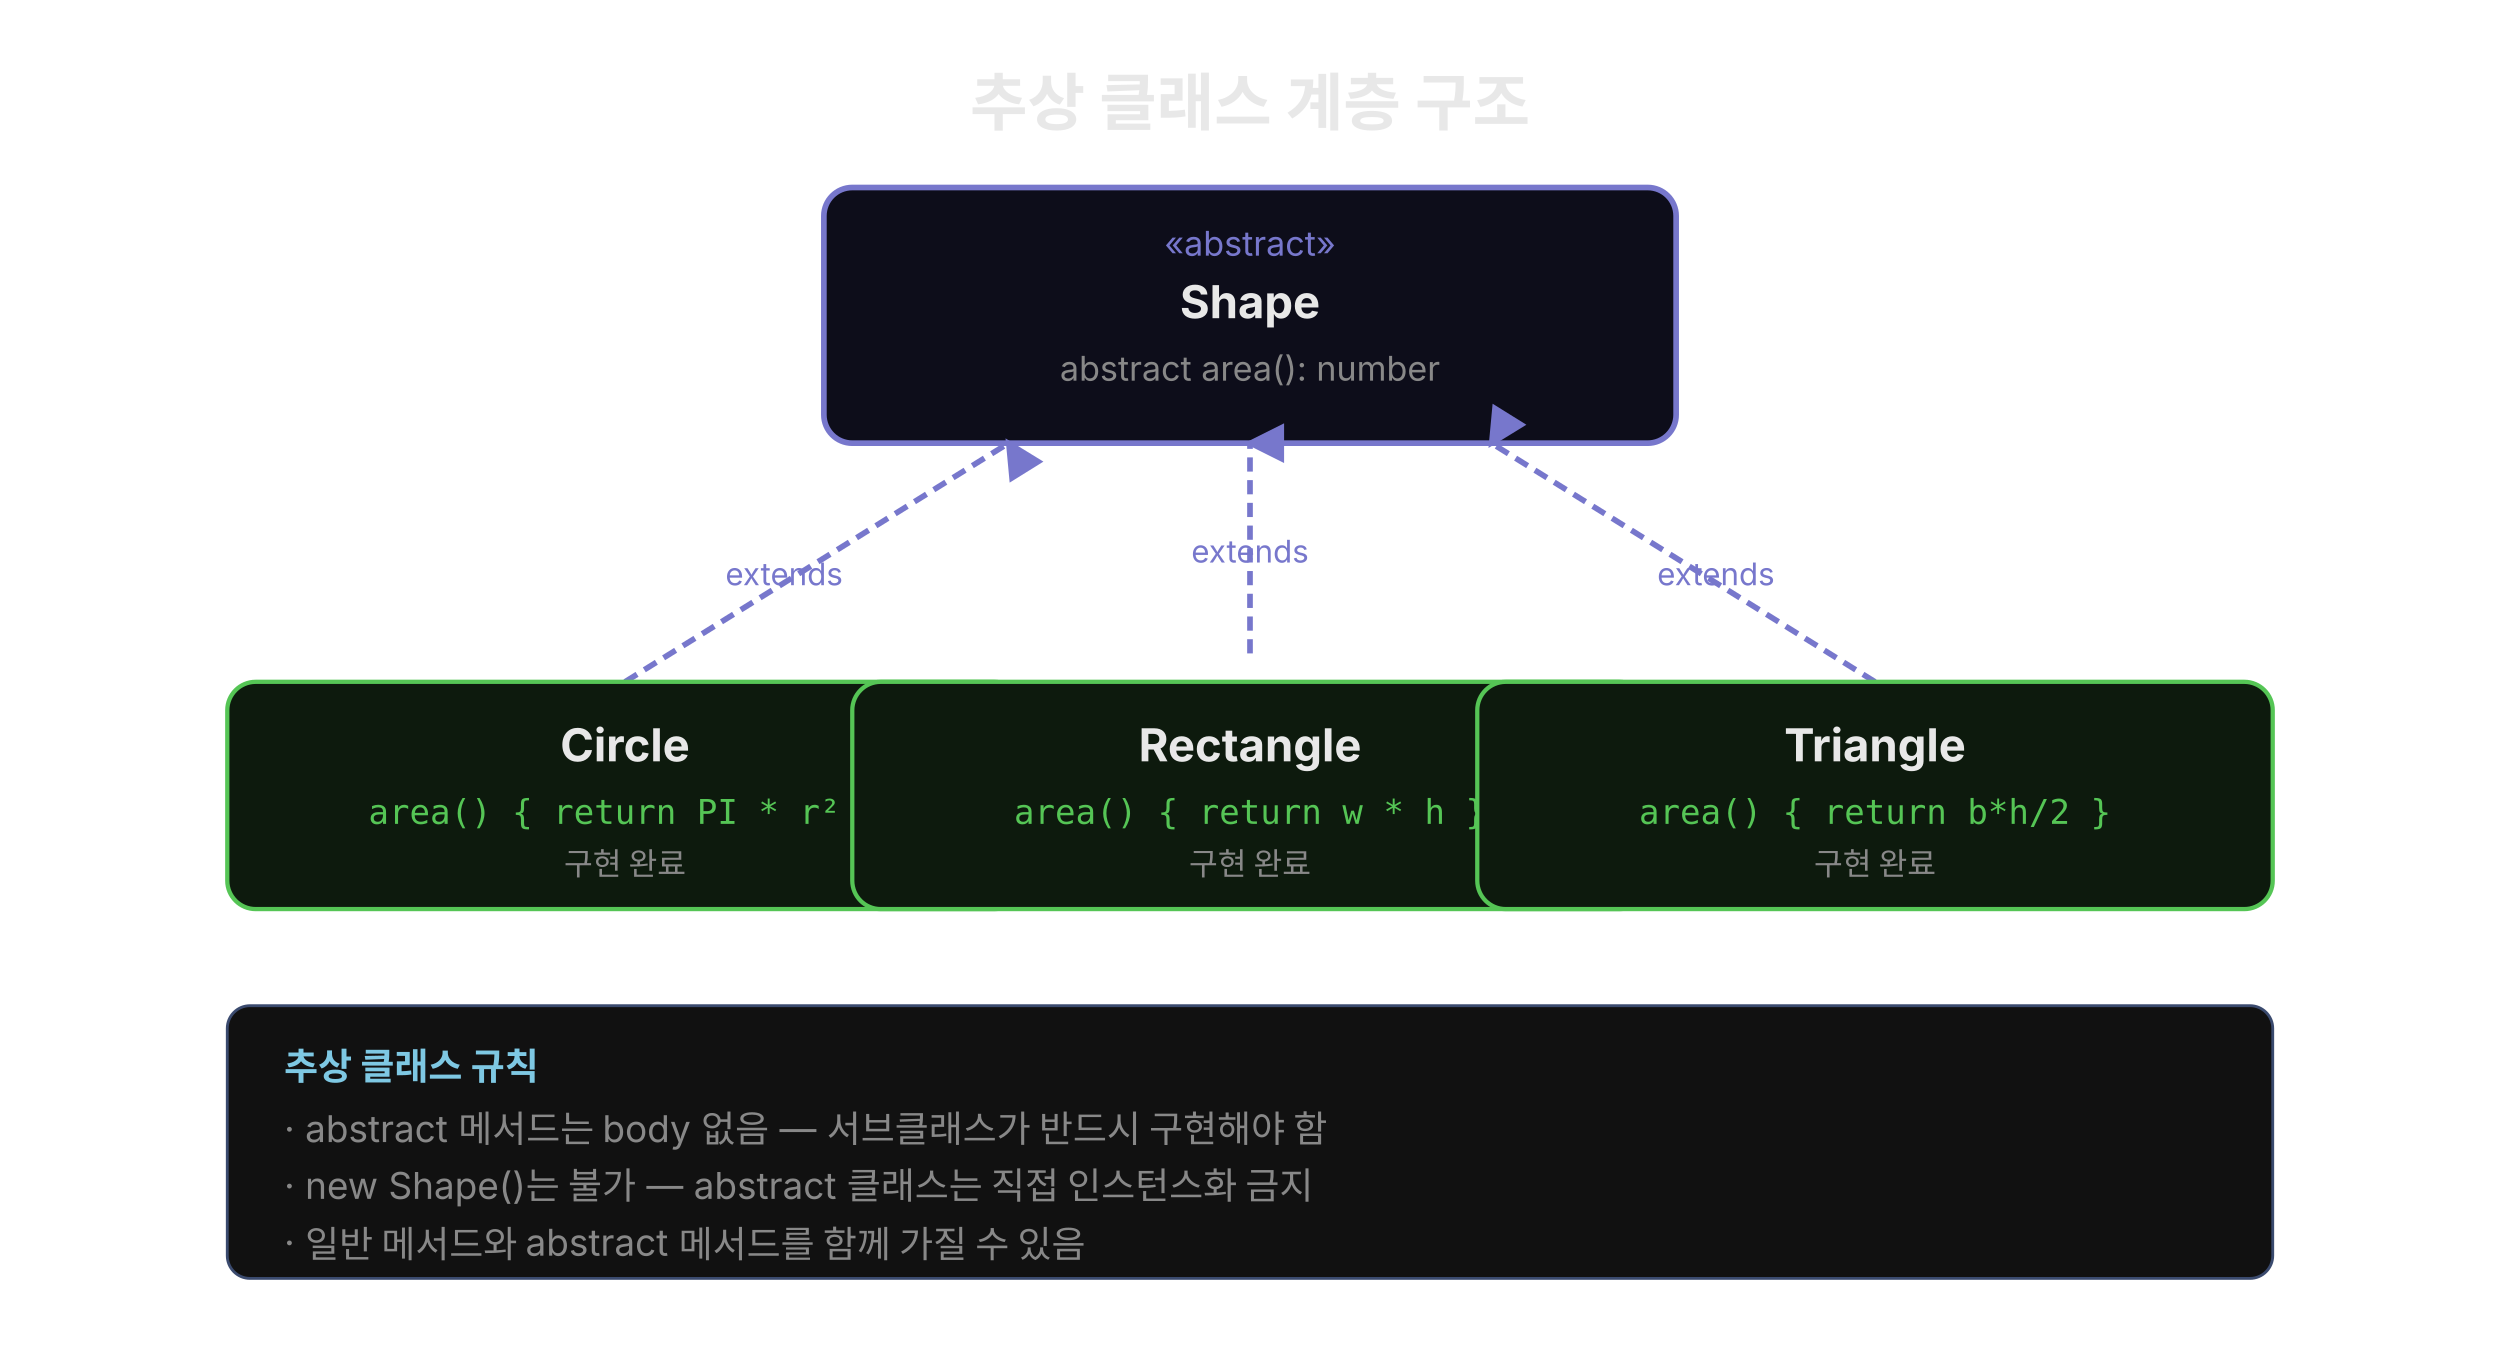
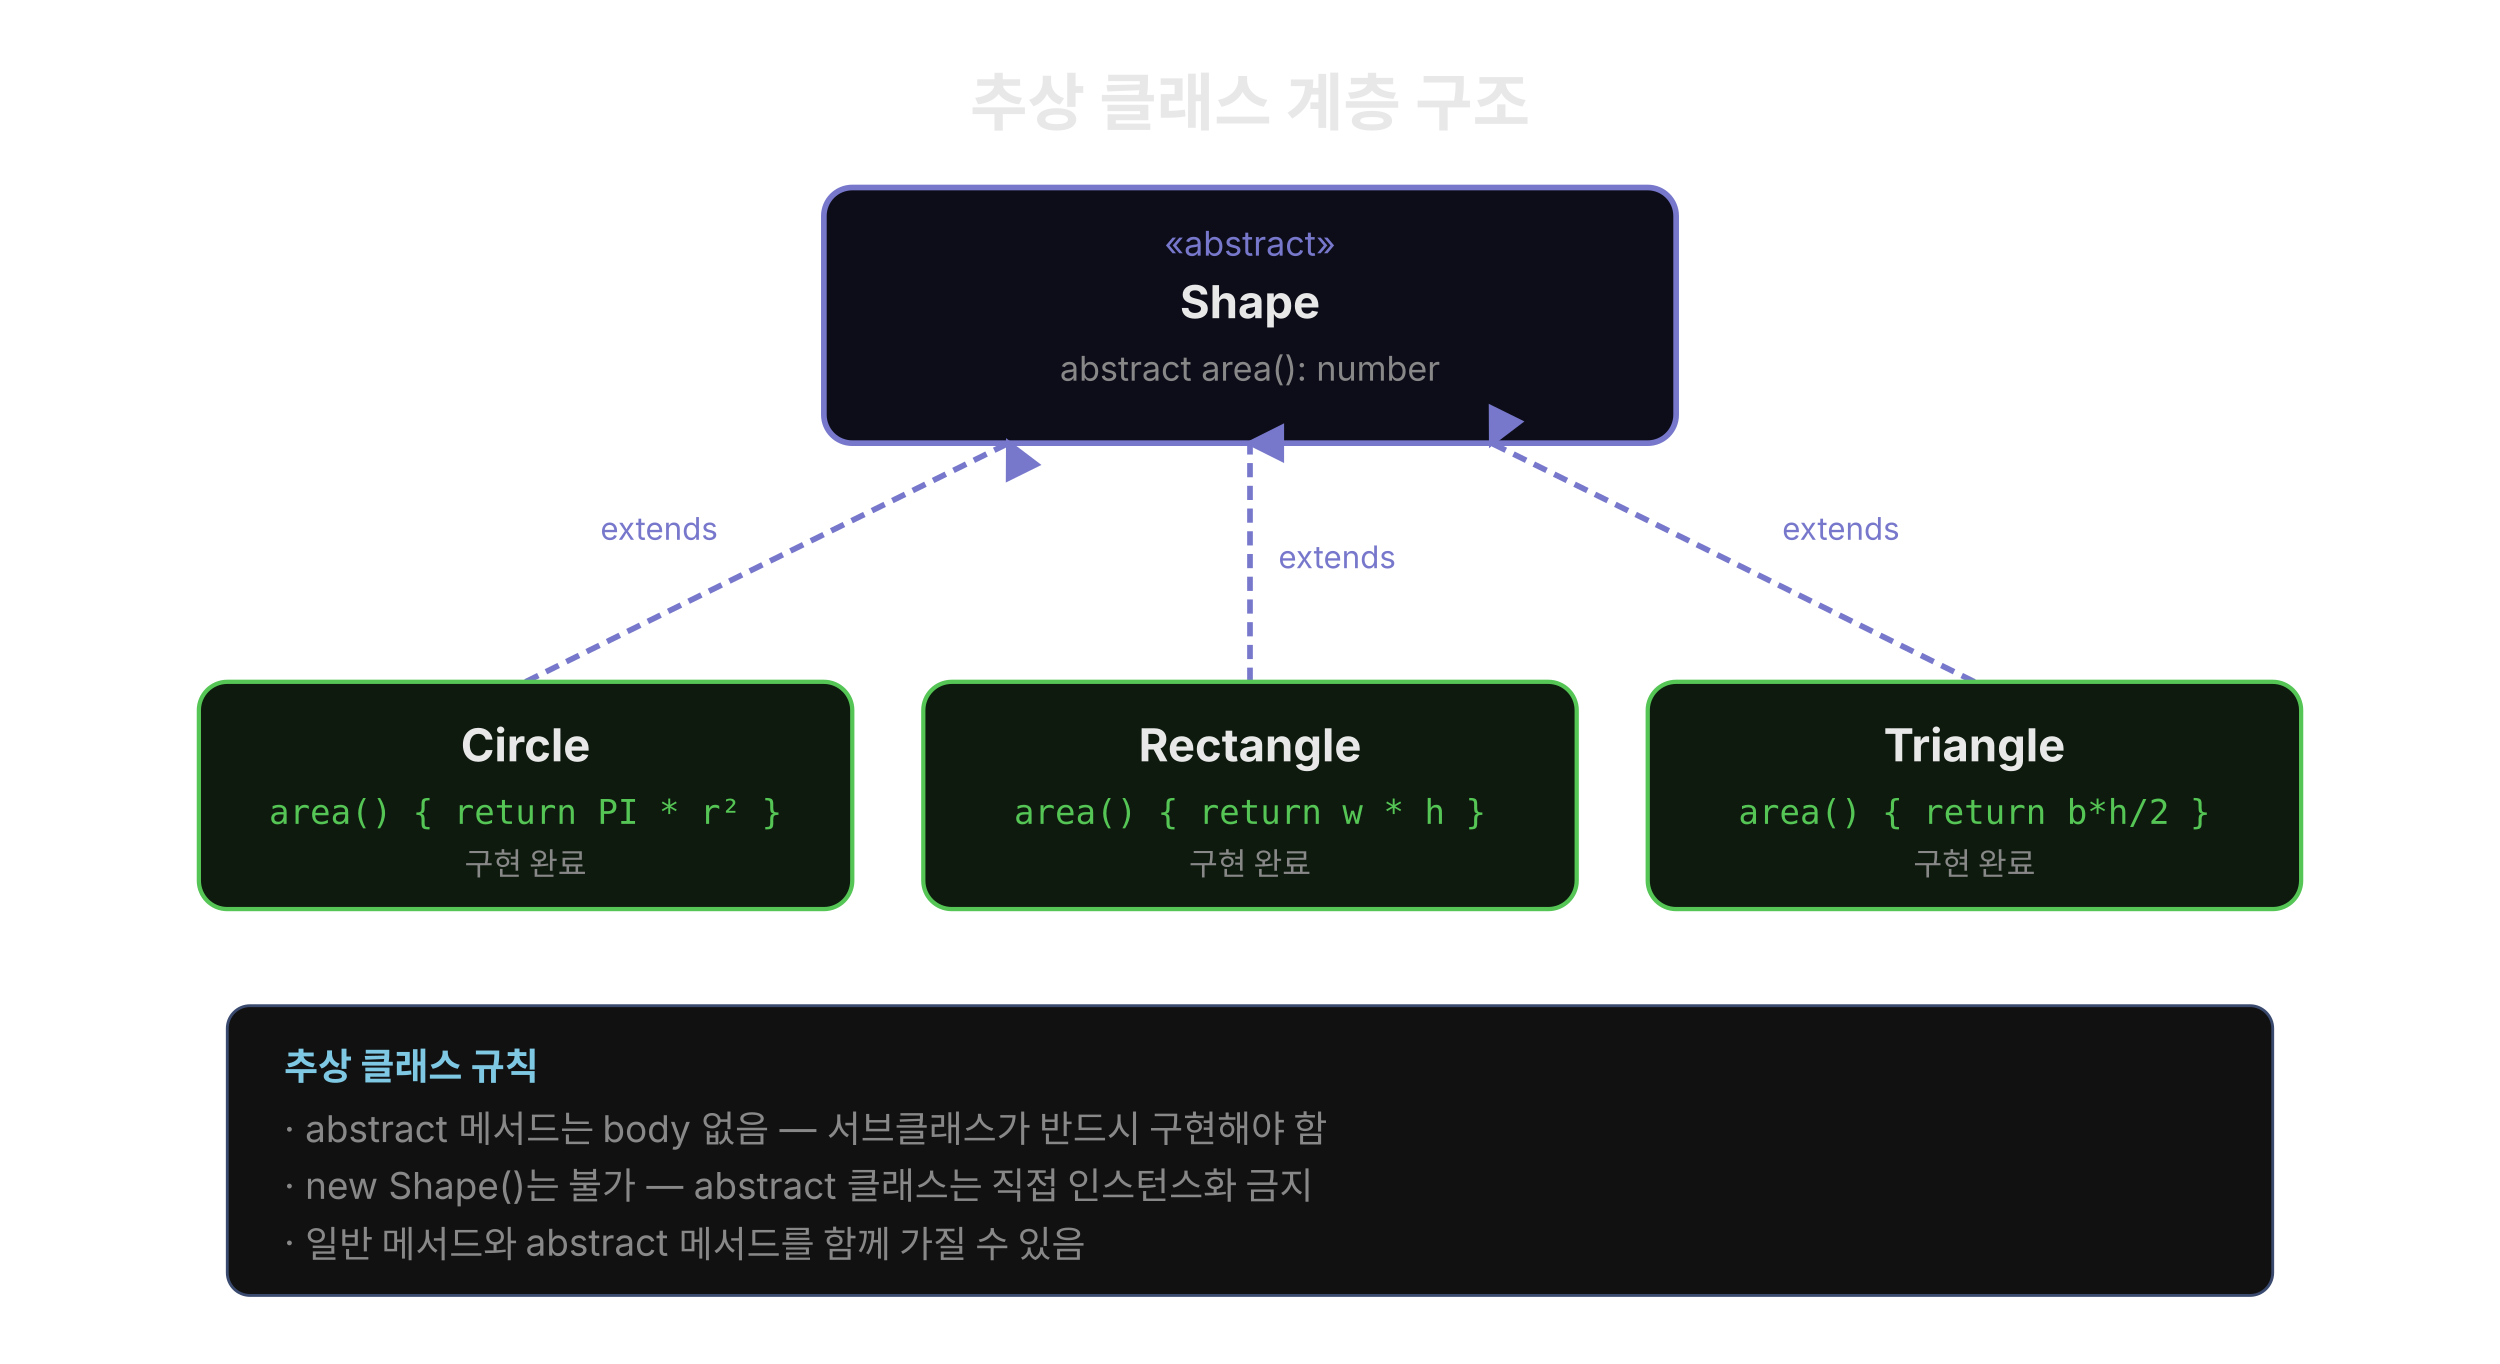
<svg xmlns="http://www.w3.org/2000/svg" width="880" viewBox="0 0 880 480" style="background:#0a0a0a;border-radius:12px">
  <defs>
    <marker id="arrUp" viewBox="0 0 14 14" refX="7" refY="2" markerUnits="userSpaceOnUse" markerWidth="14" markerHeight="14" orient="auto">
      <path d="M 0 14 L 7 0 L 14 14 z" fill="#7777cc" />
    </marker>
  </defs>
  <text x="440" y="44" font-family="'Wanted Sans Variable','Wanted Sans',-apple-system,sans-serif" font-size="22" font-weight="700" fill="#e8e8e8" text-anchor="middle">추상 클래스 계층 구조</text>
  <rect x="290" y="66" width="300" height="90" rx="10" fill="#0d0d1a" stroke="#7777cc" stroke-width="2" />
  <text x="440" y="90" font-family="'Wanted Sans Variable','Wanted Sans',-apple-system,sans-serif" font-size="12" fill="#7777cc" text-anchor="middle">«abstract»</text>
  <text x="440" y="112" font-family="'Wanted Sans Variable','Wanted Sans',-apple-system,sans-serif" font-size="16" font-weight="700" fill="#e8e8e8" text-anchor="middle">Shape</text>
  <text x="440" y="134" font-family="'Wanted Sans Variable','Wanted Sans',-apple-system,sans-serif" font-size="12" fill="#888" text-anchor="middle">abstract area(): number</text>
-   <line x1="220" y1="240" x2="355" y2="156" stroke="#7777cc" stroke-width="2" stroke-dasharray="5,3" marker-end="url(#arrUp)" />
-   <line x1="440" y1="230" x2="440" y2="156" stroke="#7777cc" stroke-width="2" stroke-dasharray="5,3" marker-end="url(#arrUp)" />
-   <line x1="660" y1="240" x2="525" y2="156" stroke="#7777cc" stroke-width="2" stroke-dasharray="5,3" marker-end="url(#arrUp)" />
-   <text x="276" y="206" font-family="'Wanted Sans Variable','Wanted Sans',-apple-system,sans-serif" font-size="11" fill="#7777cc" text-anchor="middle">extends</text>
-   <text x="440" y="198" font-family="'Wanted Sans Variable','Wanted Sans',-apple-system,sans-serif" font-size="11" fill="#7777cc" text-anchor="middle">extends</text>
-   <text x="604" y="206" font-family="'Wanted Sans Variable','Wanted Sans',-apple-system,sans-serif" font-size="11" fill="#7777cc" text-anchor="middle">extends</text>
-   <rect x="80" y="240" width="280" height="80" rx="10" fill="#0d1a0d" stroke="#55c555" stroke-width="1.5" />
-   <text x="220" y="268" font-family="'Wanted Sans Variable','Wanted Sans',-apple-system,sans-serif" font-size="16" font-weight="700" fill="#e8e8e8" text-anchor="middle">Circle</text>
-   <text x="220" y="290" font-family="'JetBrains Mono','Menlo','Consolas',monospace" font-size="12" fill="#55c555" text-anchor="middle">area() { return PI * r² }</text>
-   <text x="220" y="308" font-family="'Wanted Sans Variable','Wanted Sans',-apple-system,sans-serif" font-size="11" fill="#888" text-anchor="middle">구현 완료</text>
-   <rect x="300" y="240" width="280" height="80" rx="10" fill="#0d1a0d" stroke="#55c555" stroke-width="1.5" />
+   <line x1="185" y1="240" x2="355" y2="156" stroke="#7777cc" stroke-width="2" stroke-dasharray="5,3" marker-end="url(#arrUp)" />
+   <line x1="440" y1="240" x2="440" y2="156" stroke="#7777cc" stroke-width="2" stroke-dasharray="5,3" marker-end="url(#arrUp)" />
+   <line x1="695" y1="240" x2="525" y2="156" stroke="#7777cc" stroke-width="2" stroke-dasharray="5,3" marker-end="url(#arrUp)" />
+   <text x="232" y="190" font-family="'Wanted Sans Variable','Wanted Sans',-apple-system,sans-serif" font-size="11" fill="#7777cc" text-anchor="middle">extends</text>
+   <text x="450" y="200" font-family="'Wanted Sans Variable','Wanted Sans',-apple-system,sans-serif" font-size="11" fill="#7777cc" text-anchor="start">extends</text>
+   <text x="648" y="190" font-family="'Wanted Sans Variable','Wanted Sans',-apple-system,sans-serif" font-size="11" fill="#7777cc" text-anchor="middle">extends</text>
+   <rect x="70" y="240" width="230" height="80" rx="10" fill="#0d1a0d" stroke="#55c555" stroke-width="1.5" />
+   <text x="185" y="268" font-family="'Wanted Sans Variable','Wanted Sans',-apple-system,sans-serif" font-size="16" font-weight="700" fill="#e8e8e8" text-anchor="middle">Circle</text>
+   <text x="185" y="290" font-family="'JetBrains Mono','Menlo','Consolas',monospace" font-size="12" fill="#55c555" text-anchor="middle">area() { return PI * r² }</text>
+   <text x="185" y="308" font-family="'Wanted Sans Variable','Wanted Sans',-apple-system,sans-serif" font-size="11" fill="#888" text-anchor="middle">구현 완료</text>
+   <rect x="325" y="240" width="230" height="80" rx="10" fill="#0d1a0d" stroke="#55c555" stroke-width="1.5" />
  <text x="440" y="268" font-family="'Wanted Sans Variable','Wanted Sans',-apple-system,sans-serif" font-size="16" font-weight="700" fill="#e8e8e8" text-anchor="middle">Rectangle</text>
  <text x="440" y="290" font-family="'JetBrains Mono','Menlo','Consolas',monospace" font-size="12" fill="#55c555" text-anchor="middle">area() { return w * h }</text>
  <text x="440" y="308" font-family="'Wanted Sans Variable','Wanted Sans',-apple-system,sans-serif" font-size="11" fill="#888" text-anchor="middle">구현 완료</text>
-   <rect x="520" y="240" width="280" height="80" rx="10" fill="#0d1a0d" stroke="#55c555" stroke-width="1.5" />
-   <text x="660" y="268" font-family="'Wanted Sans Variable','Wanted Sans',-apple-system,sans-serif" font-size="16" font-weight="700" fill="#e8e8e8" text-anchor="middle">Triangle</text>
-   <text x="660" y="290" font-family="'JetBrains Mono','Menlo','Consolas',monospace" font-size="12" fill="#55c555" text-anchor="middle">area() { return b*h/2 }</text>
-   <text x="660" y="308" font-family="'Wanted Sans Variable','Wanted Sans',-apple-system,sans-serif" font-size="11" fill="#888" text-anchor="middle">구현 완료</text>
-   <rect x="80" y="354" width="720" height="96" rx="8" fill="#111111" stroke="#3a4a6e" stroke-width="1" />
+   <rect x="580" y="240" width="230" height="80" rx="10" fill="#0d1a0d" stroke="#55c555" stroke-width="1.5" />
+   <text x="695" y="268" font-family="'Wanted Sans Variable','Wanted Sans',-apple-system,sans-serif" font-size="16" font-weight="700" fill="#e8e8e8" text-anchor="middle">Triangle</text>
+   <text x="695" y="290" font-family="'JetBrains Mono','Menlo','Consolas',monospace" font-size="12" fill="#55c555" text-anchor="middle">area() { return b*h/2 }</text>
+   <text x="695" y="308" font-family="'Wanted Sans Variable','Wanted Sans',-apple-system,sans-serif" font-size="11" fill="#888" text-anchor="middle">구현 완료</text>
+   <rect x="80" y="354" width="720" height="102" rx="8" fill="#111111" stroke="#3a4a6e" stroke-width="1" />
  <text x="100" y="380" font-family="'Wanted Sans Variable','Wanted Sans',-apple-system,sans-serif" font-size="13" font-weight="600" fill="#7ec8e3">추상 클래스 규칙</text>
  <text x="100" y="402" font-family="'Wanted Sans Variable','Wanted Sans',-apple-system,sans-serif" font-size="13" fill="#888">· abstract 메서드는 body 없음 — 서브클래스가 반드시 구현해야 함</text>
  <text x="100" y="422" font-family="'Wanted Sans Variable','Wanted Sans',-apple-system,sans-serif" font-size="13" fill="#888">· new Shape()는 불가 — abstract 클래스는 직접 인스턴스화 금지</text>
  <text x="100" y="442" font-family="'Wanted Sans Variable','Wanted Sans',-apple-system,sans-serif" font-size="13" fill="#888">· 일반 메서드와 abstract 메서드를 함께 가질 수 있음</text>
</svg>
